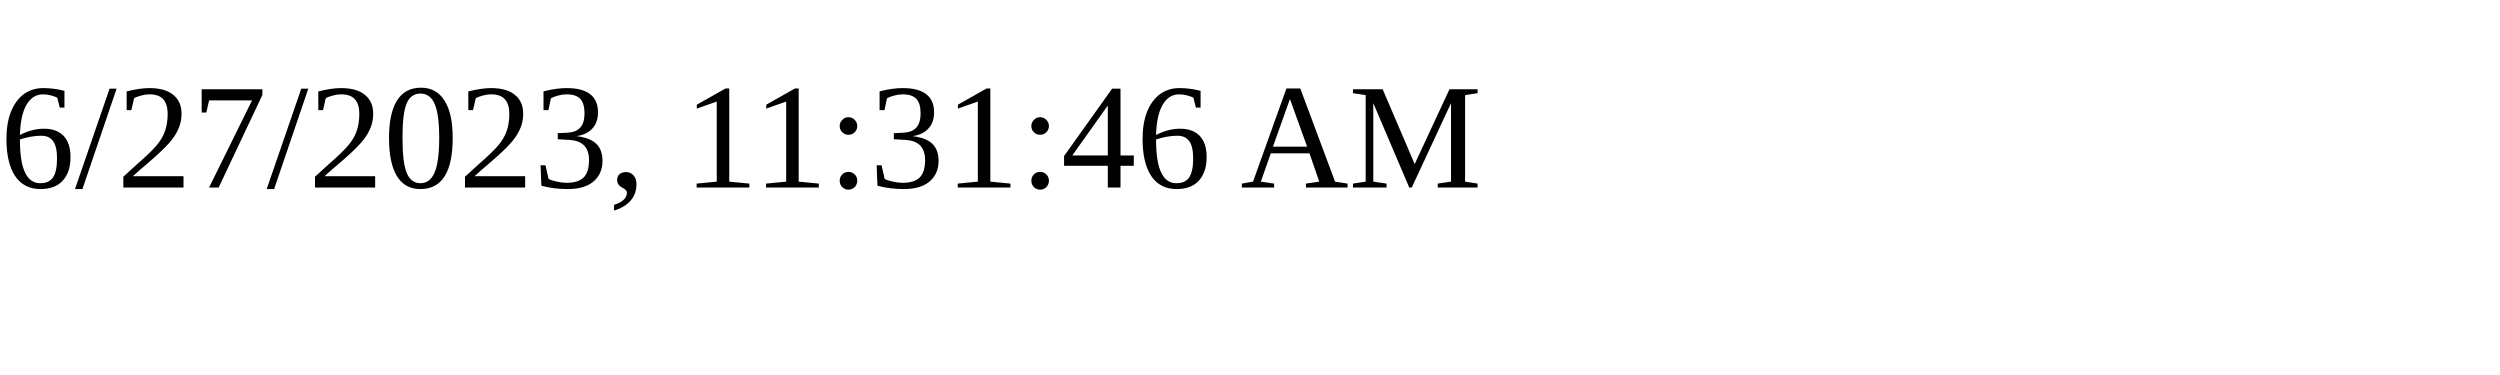
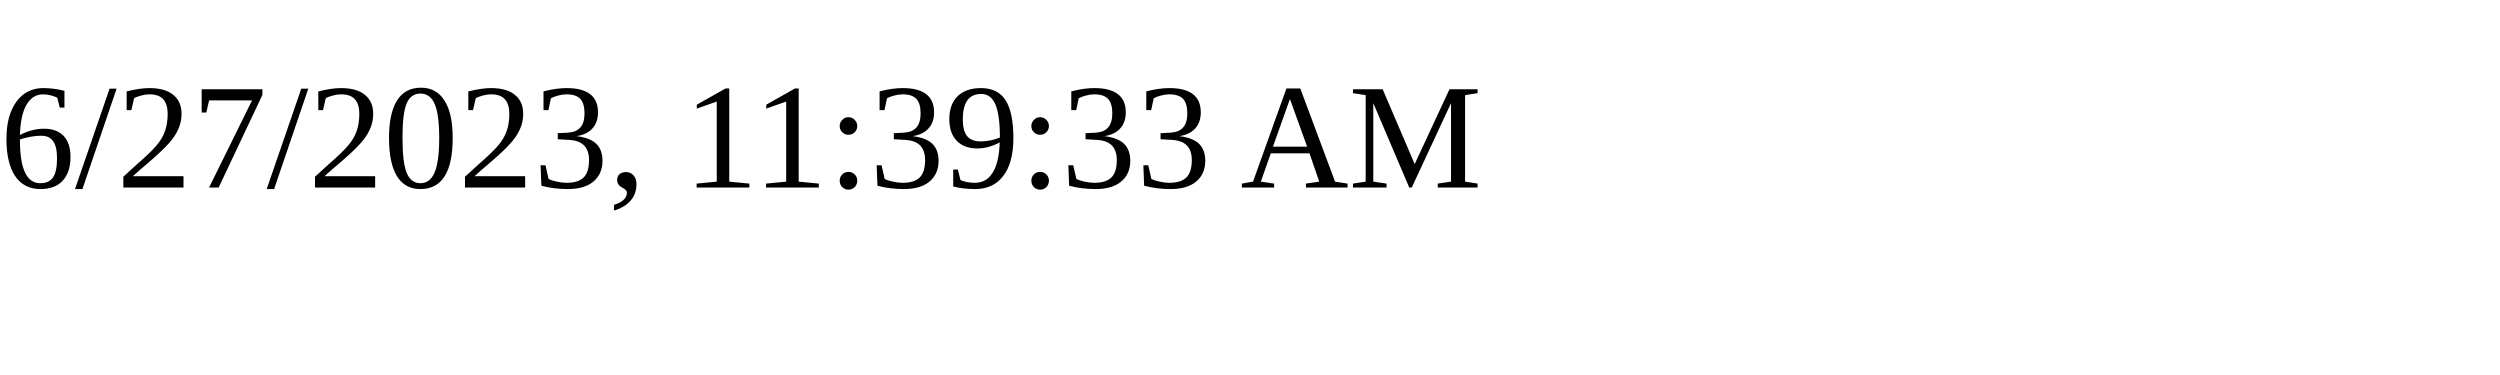
<svg xmlns="http://www.w3.org/2000/svg" height="30" width="200">
-   <text x="0" y="15">6/27/2023, 11:31:46 AM</text>
+   <text x="0" y="15">6/27/2023, 11:39:33 AM</text>
</svg>
